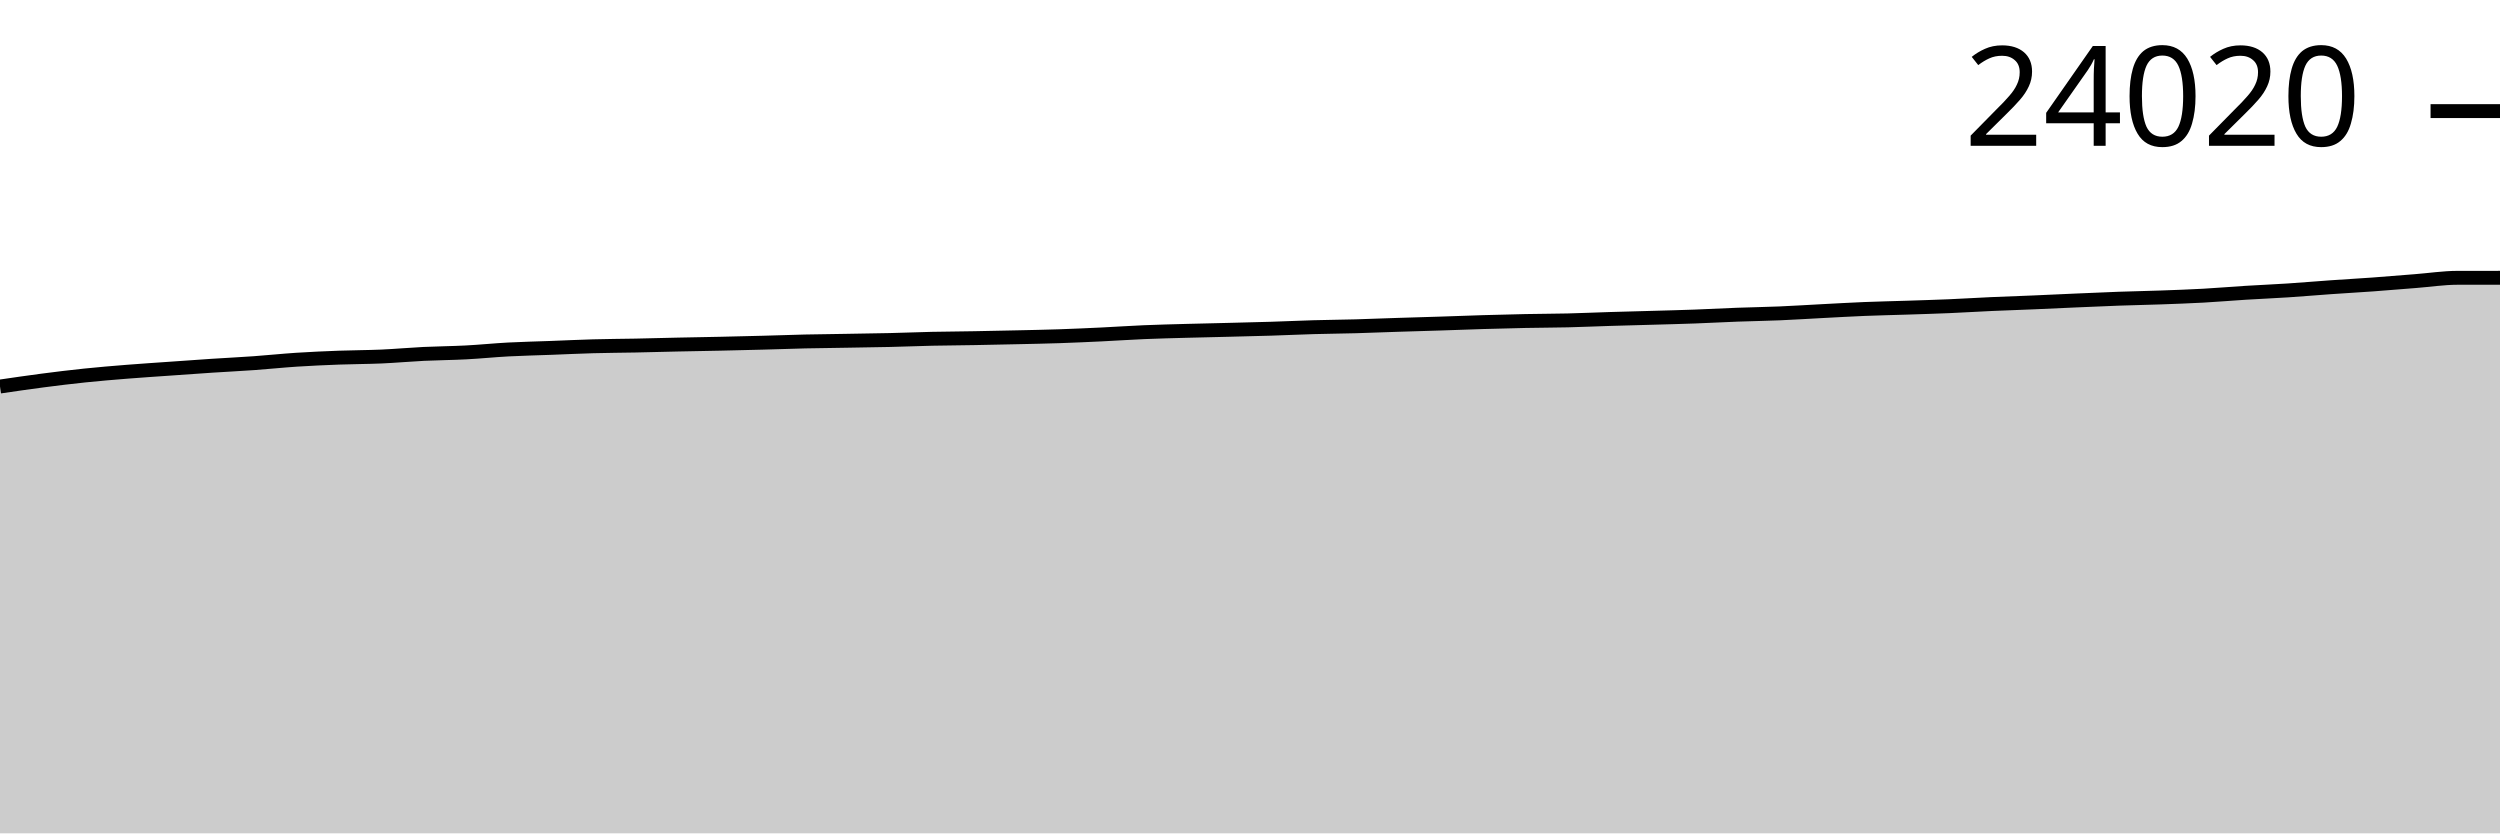
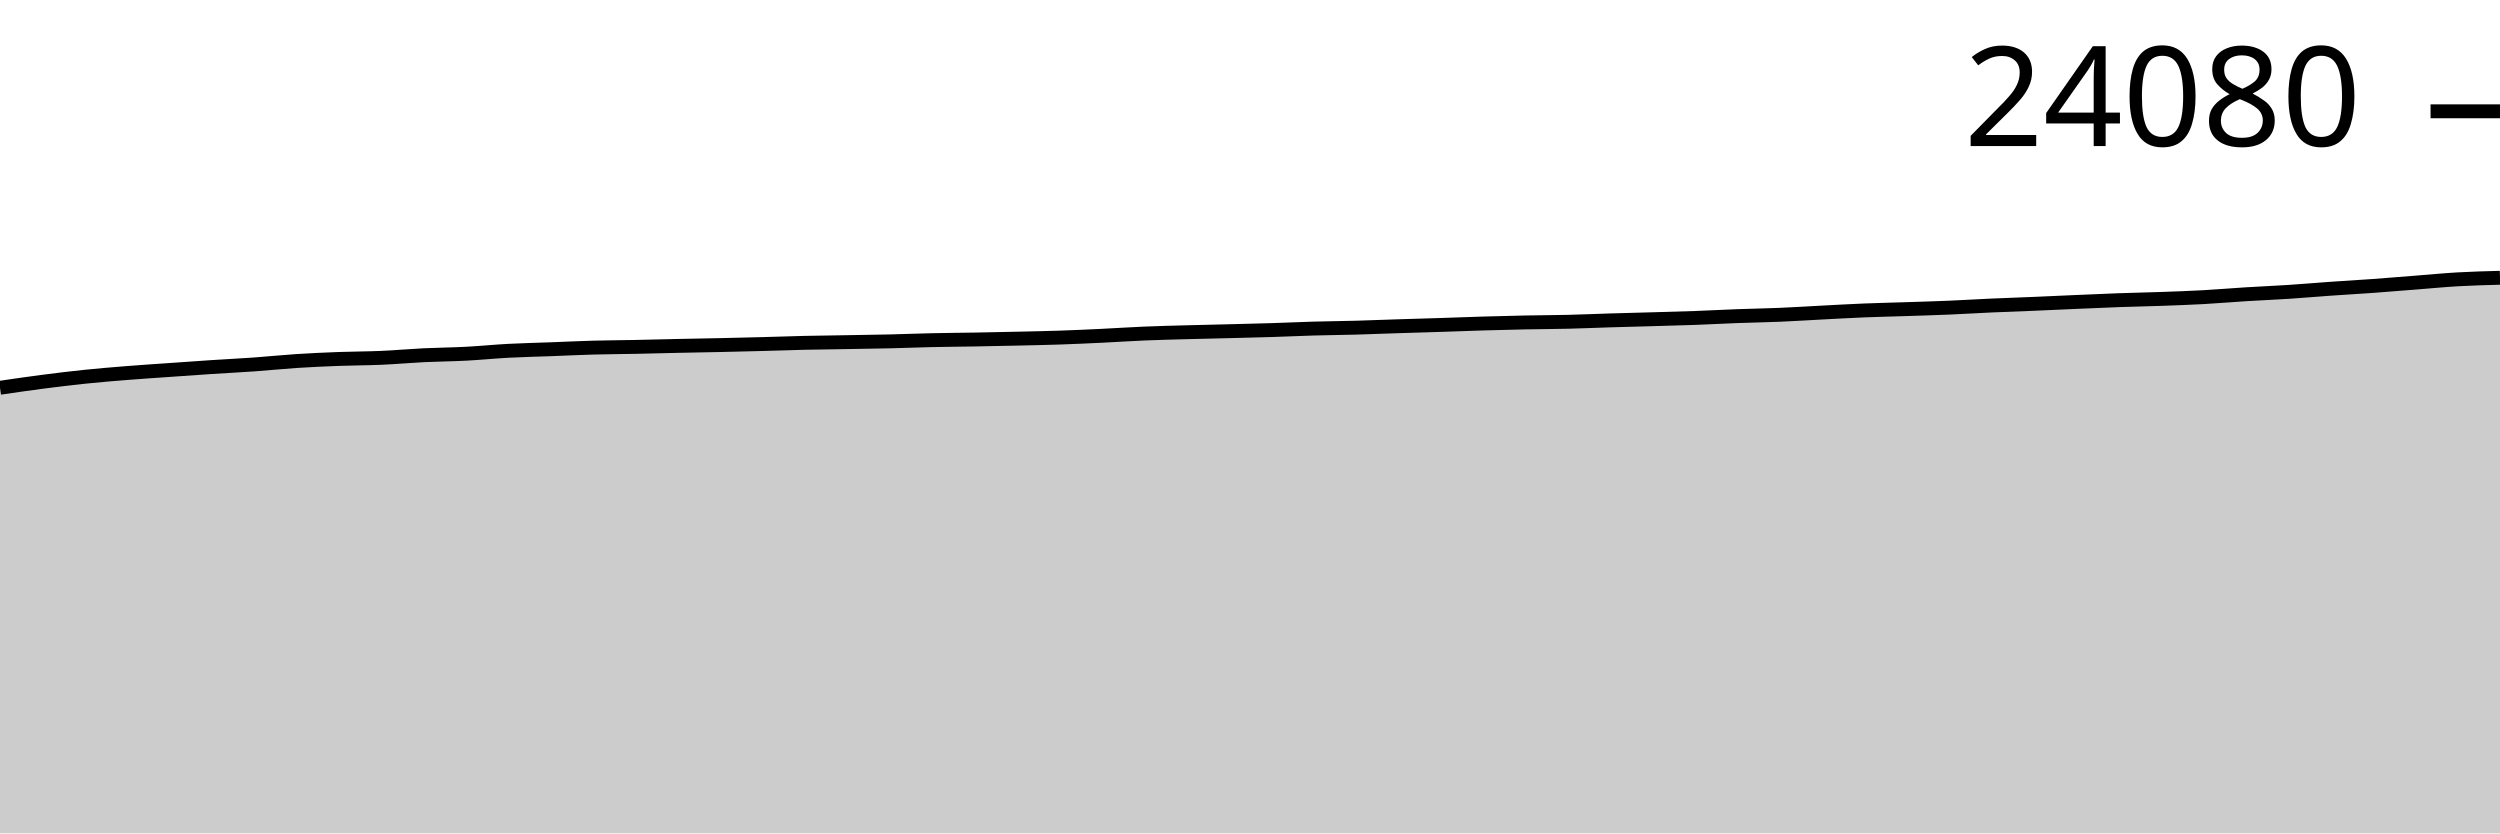
<svg xmlns="http://www.w3.org/2000/svg" viewBox="0 0 180 60">
  <g transform="translate(0,20)">
-     <path class="area" fill="rgba(0, 0, 0, 0.2)" d="M0,7.83C1.017,7.681,2.034,7.532,3.051,7.399C4.068,7.267,5.085,7.141,6.102,7.036C7.119,6.93,8.136,6.847,9.153,6.765C10.169,6.684,11.186,6.618,12.203,6.547C13.22,6.475,14.237,6.401,15.254,6.334C16.271,6.268,17.288,6.219,18.305,6.146C19.322,6.073,20.339,5.965,21.356,5.899C22.373,5.833,23.39,5.788,24.407,5.75C25.424,5.712,26.441,5.714,27.458,5.67C28.475,5.625,29.492,5.531,30.508,5.481C31.525,5.432,32.542,5.427,33.559,5.373C34.576,5.32,35.593,5.215,36.61,5.161C37.627,5.107,38.644,5.087,39.661,5.048C40.678,5.01,41.695,4.96,42.712,4.932C43.729,4.903,44.746,4.9,45.763,4.88C46.78,4.859,47.797,4.83,48.814,4.808C49.831,4.786,50.847,4.77,51.864,4.748C52.881,4.725,53.898,4.701,54.915,4.674C55.932,4.647,56.949,4.608,57.966,4.585C58.983,4.562,60,4.553,61.017,4.535C62.034,4.518,63.051,4.505,64.068,4.481C65.085,4.457,66.102,4.415,67.119,4.392C68.136,4.37,69.153,4.365,70.169,4.347C71.186,4.329,72.203,4.307,73.22,4.284C74.237,4.261,75.254,4.243,76.271,4.208C77.288,4.174,78.305,4.127,79.322,4.079C80.339,4.03,81.356,3.959,82.373,3.916C83.39,3.873,84.407,3.849,85.424,3.821C86.441,3.793,87.458,3.773,88.475,3.747C89.492,3.722,90.508,3.699,91.525,3.667C92.542,3.636,93.559,3.586,94.576,3.557C95.593,3.528,96.61,3.52,97.627,3.492C98.644,3.464,99.661,3.421,100.678,3.388C101.695,3.355,102.712,3.328,103.729,3.295C104.746,3.262,105.763,3.221,106.78,3.191C107.797,3.161,108.814,3.134,109.831,3.113C110.847,3.092,111.864,3.092,112.881,3.068C113.898,3.043,114.915,2.997,115.932,2.966C116.949,2.935,117.966,2.911,118.983,2.881C120,2.852,121.017,2.828,122.034,2.79C123.051,2.753,124.068,2.696,125.085,2.658C126.102,2.621,127.119,2.606,128.136,2.563C129.153,2.52,130.169,2.454,131.186,2.401C132.203,2.348,133.22,2.289,134.237,2.247C135.254,2.206,136.271,2.185,137.288,2.152C138.305,2.118,139.322,2.089,140.339,2.046C141.356,2.002,142.373,1.938,143.39,1.892C144.407,1.846,145.424,1.814,146.441,1.771C147.458,1.728,148.475,1.678,149.492,1.634C150.508,1.59,151.525,1.543,152.542,1.507C153.559,1.47,154.576,1.452,155.593,1.416C156.61,1.379,157.627,1.344,158.644,1.288C159.661,1.232,160.678,1.143,161.695,1.08C162.712,1.017,163.729,0.976,164.746,0.909C165.763,0.843,166.78,0.753,167.797,0.682C168.814,0.61,169.831,0.554,170.847,0.481C171.864,0.407,172.881,0.32,173.898,0.24C174.915,0.161,175.932,0.004,176.949,0.002C177.966,0.001,178.983,0,180,0L180,40C178.983,40,177.966,40,176.949,40C175.932,40,174.915,40,173.898,40C172.881,40,171.864,40,170.847,40C169.831,40,168.814,40,167.797,40C166.78,40,165.763,40,164.746,40C163.729,40,162.712,40,161.695,40C160.678,40,159.661,40,158.644,40C157.627,40,156.61,40,155.593,40C154.576,40,153.559,40,152.542,40C151.525,40,150.508,40,149.492,40C148.475,40,147.458,40,146.441,40C145.424,40,144.407,40,143.39,40C142.373,40,141.356,40,140.339,40C139.322,40,138.305,40,137.288,40C136.271,40,135.254,40,134.237,40C133.22,40,132.203,40,131.186,40C130.169,40,129.153,40,128.136,40C127.119,40,126.102,40,125.085,40C124.068,40,123.051,40,122.034,40C121.017,40,120,40,118.983,40C117.966,40,116.949,40,115.932,40C114.915,40,113.898,40,112.881,40C111.864,40,110.847,40,109.831,40C108.814,40,107.797,40,106.78,40C105.763,40,104.746,40,103.729,40C102.712,40,101.695,40,100.678,40C99.661,40,98.644,40,97.627,40C96.61,40,95.593,40,94.576,40C93.559,40,92.542,40,91.525,40C90.508,40,89.492,40,88.475,40C87.458,40,86.441,40,85.424,40C84.407,40,83.39,40,82.373,40C81.356,40,80.339,40,79.322,40C78.305,40,77.288,40,76.271,40C75.254,40,74.237,40,73.22,40C72.203,40,71.186,40,70.169,40C69.153,40,68.136,40,67.119,40C66.102,40,65.085,40,64.068,40C63.051,40,62.034,40,61.017,40C60,40,58.983,40,57.966,40C56.949,40,55.932,40,54.915,40C53.898,40,52.881,40,51.864,40C50.847,40,49.831,40,48.814,40C47.797,40,46.78,40,45.763,40C44.746,40,43.729,40,42.712,40C41.695,40,40.678,40,39.661,40C38.644,40,37.627,40,36.61,40C35.593,40,34.576,40,33.559,40C32.542,40,31.525,40,30.508,40C29.492,40,28.475,40,27.458,40C26.441,40,25.424,40,24.407,40C23.39,40,22.373,40,21.356,40C20.339,40,19.322,40,18.305,40C17.288,40,16.271,40,15.254,40C14.237,40,13.22,40,12.203,40C11.186,40,10.169,40,9.153,40C8.136,40,7.119,40,6.102,40C5.085,40,4.068,40,3.051,40C2.034,40,1.017,40,0,40Z" />
-     <path class="line" stroke="black" fill="none" d="M0,7.83C1.017,7.681,2.034,7.532,3.051,7.399C4.068,7.267,5.085,7.141,6.102,7.036C7.119,6.93,8.136,6.847,9.153,6.765C10.169,6.684,11.186,6.618,12.203,6.547C13.22,6.475,14.237,6.401,15.254,6.334C16.271,6.268,17.288,6.219,18.305,6.146C19.322,6.073,20.339,5.965,21.356,5.899C22.373,5.833,23.39,5.788,24.407,5.75C25.424,5.712,26.441,5.714,27.458,5.67C28.475,5.625,29.492,5.531,30.508,5.481C31.525,5.432,32.542,5.427,33.559,5.373C34.576,5.32,35.593,5.215,36.61,5.161C37.627,5.107,38.644,5.087,39.661,5.048C40.678,5.01,41.695,4.96,42.712,4.932C43.729,4.903,44.746,4.9,45.763,4.88C46.78,4.859,47.797,4.83,48.814,4.808C49.831,4.786,50.847,4.77,51.864,4.748C52.881,4.725,53.898,4.701,54.915,4.674C55.932,4.647,56.949,4.608,57.966,4.585C58.983,4.562,60,4.553,61.017,4.535C62.034,4.518,63.051,4.505,64.068,4.481C65.085,4.457,66.102,4.415,67.119,4.392C68.136,4.37,69.153,4.365,70.169,4.347C71.186,4.329,72.203,4.307,73.22,4.284C74.237,4.261,75.254,4.243,76.271,4.208C77.288,4.174,78.305,4.127,79.322,4.079C80.339,4.03,81.356,3.959,82.373,3.916C83.39,3.873,84.407,3.849,85.424,3.821C86.441,3.793,87.458,3.773,88.475,3.747C89.492,3.722,90.508,3.699,91.525,3.667C92.542,3.636,93.559,3.586,94.576,3.557C95.593,3.528,96.61,3.52,97.627,3.492C98.644,3.464,99.661,3.421,100.678,3.388C101.695,3.355,102.712,3.328,103.729,3.295C104.746,3.262,105.763,3.221,106.78,3.191C107.797,3.161,108.814,3.134,109.831,3.113C110.847,3.092,111.864,3.092,112.881,3.068C113.898,3.043,114.915,2.997,115.932,2.966C116.949,2.935,117.966,2.911,118.983,2.881C120,2.852,121.017,2.828,122.034,2.79C123.051,2.753,124.068,2.696,125.085,2.658C126.102,2.621,127.119,2.606,128.136,2.563C129.153,2.52,130.169,2.454,131.186,2.401C132.203,2.348,133.22,2.289,134.237,2.247C135.254,2.206,136.271,2.185,137.288,2.152C138.305,2.118,139.322,2.089,140.339,2.046C141.356,2.002,142.373,1.938,143.39,1.892C144.407,1.846,145.424,1.814,146.441,1.771C147.458,1.728,148.475,1.678,149.492,1.634C150.508,1.59,151.525,1.543,152.542,1.507C153.559,1.47,154.576,1.452,155.593,1.416C156.61,1.379,157.627,1.344,158.644,1.288C159.661,1.232,160.678,1.143,161.695,1.08C162.712,1.017,163.729,0.976,164.746,0.909C165.763,0.843,166.78,0.753,167.797,0.682C168.814,0.61,169.831,0.554,170.847,0.481C171.864,0.407,172.881,0.32,173.898,0.24C174.915,0.161,175.932,0.004,176.949,0.002C177.966,0.001,178.983,0,180,0" />
-     <path class="axis-ceiling" stroke-width="1" stroke="black" fill="none" d="M175,-12L180,-12" />
-     <text class="axis-ceiling-label" font-family="sans-serif" text-anchor="end" font-size="10px" x="170" y="-9.5">24020</text>
+     <path class="area" fill="rgba(0, 0, 0, 0.2)" d="M0,7.919C1.017,7.77,2.034,7.621,3.051,7.489C4.068,7.357,5.085,7.232,6.102,7.127C7.119,7.021,8.136,6.938,9.153,6.857C10.169,6.775,11.186,6.71,12.203,6.639C13.22,6.567,14.237,6.494,15.254,6.427C16.271,6.36,17.288,6.312,18.305,6.239C19.322,6.167,20.339,6.059,21.356,5.993C22.373,5.927,23.39,5.882,24.407,5.844C25.424,5.806,26.441,5.809,27.458,5.764C28.475,5.72,29.492,5.626,30.508,5.576C31.525,5.527,32.542,5.522,33.559,5.468C34.576,5.415,35.593,5.311,36.61,5.257C37.627,5.203,38.644,5.183,39.661,5.145C40.678,5.107,41.695,5.056,42.712,5.028C43.729,5,44.746,4.997,45.763,4.976C46.78,4.956,47.797,4.927,48.814,4.905C49.831,4.883,50.847,4.867,51.864,4.845C52.881,4.822,53.898,4.798,54.915,4.771C55.932,4.744,56.949,4.706,57.966,4.683C58.983,4.66,60,4.65,61.017,4.633C62.034,4.616,63.051,4.603,64.068,4.579C65.085,4.555,66.102,4.513,67.119,4.491C68.136,4.468,69.153,4.463,70.169,4.445C71.186,4.427,72.203,4.406,73.22,4.383C74.237,4.36,75.254,4.341,76.271,4.307C77.288,4.273,78.305,4.226,79.322,4.177C80.339,4.129,81.356,4.058,82.373,4.016C83.39,3.973,84.407,3.949,85.424,3.921C86.441,3.892,87.458,3.873,88.475,3.847C89.492,3.822,90.508,3.799,91.525,3.767C92.542,3.736,93.559,3.686,94.576,3.657C95.593,3.628,96.61,3.62,97.627,3.592C98.644,3.564,99.661,3.522,100.678,3.489C101.695,3.456,102.712,3.429,103.729,3.396C104.746,3.363,105.763,3.323,106.78,3.292C107.797,3.262,108.814,3.235,109.831,3.215C110.847,3.194,111.864,3.194,112.881,3.169C113.898,3.145,114.915,3.099,115.932,3.068C116.949,3.037,117.966,3.013,118.983,2.984C120,2.954,121.017,2.93,122.034,2.893C123.051,2.856,124.068,2.799,125.085,2.761C126.102,2.723,127.119,2.709,128.136,2.666C129.153,2.623,130.169,2.557,131.186,2.504C132.203,2.452,133.22,2.392,134.237,2.351C135.254,2.31,136.271,2.29,137.288,2.256C138.305,2.223,139.322,2.193,140.339,2.15C141.356,2.107,142.373,2.043,143.39,1.997C144.407,1.951,145.424,1.919,146.441,1.876C147.458,1.833,148.475,1.784,149.492,1.74C150.508,1.696,151.525,1.649,152.542,1.613C153.559,1.576,154.576,1.558,155.593,1.522C156.61,1.486,157.627,1.45,158.644,1.395C159.661,1.339,160.678,1.25,161.695,1.187C162.712,1.124,163.729,1.083,164.746,1.017C165.763,0.951,166.78,0.861,167.797,0.79C168.814,0.719,169.831,0.663,170.847,0.589C171.864,0.516,172.881,0.429,173.898,0.35C174.915,0.27,175.932,0.171,176.949,0.112C177.966,0.054,178.983,0.027,180,0L180,40C178.983,40,177.966,40,176.949,40C175.932,40,174.915,40,173.898,40C172.881,40,171.864,40,170.847,40C169.831,40,168.814,40,167.797,40C166.78,40,165.763,40,164.746,40C163.729,40,162.712,40,161.695,40C160.678,40,159.661,40,158.644,40C157.627,40,156.61,40,155.593,40C154.576,40,153.559,40,152.542,40C151.525,40,150.508,40,149.492,40C148.475,40,147.458,40,146.441,40C145.424,40,144.407,40,143.39,40C142.373,40,141.356,40,140.339,40C139.322,40,138.305,40,137.288,40C136.271,40,135.254,40,134.237,40C133.22,40,132.203,40,131.186,40C130.169,40,129.153,40,128.136,40C127.119,40,126.102,40,125.085,40C124.068,40,123.051,40,122.034,40C121.017,40,120,40,118.983,40C117.966,40,116.949,40,115.932,40C114.915,40,113.898,40,112.881,40C111.864,40,110.847,40,109.831,40C108.814,40,107.797,40,106.78,40C105.763,40,104.746,40,103.729,40C102.712,40,101.695,40,100.678,40C99.661,40,98.644,40,97.627,40C96.61,40,95.593,40,94.576,40C93.559,40,92.542,40,91.525,40C90.508,40,89.492,40,88.475,40C87.458,40,86.441,40,85.424,40C84.407,40,83.39,40,82.373,40C81.356,40,80.339,40,79.322,40C78.305,40,77.288,40,76.271,40C75.254,40,74.237,40,73.22,40C72.203,40,71.186,40,70.169,40C69.153,40,68.136,40,67.119,40C66.102,40,65.085,40,64.068,40C63.051,40,62.034,40,61.017,40C60,40,58.983,40,57.966,40C56.949,40,55.932,40,54.915,40C53.898,40,52.881,40,51.864,40C50.847,40,49.831,40,48.814,40C47.797,40,46.78,40,45.763,40C44.746,40,43.729,40,42.712,40C41.695,40,40.678,40,39.661,40C38.644,40,37.627,40,36.61,40C35.593,40,34.576,40,33.559,40C32.542,40,31.525,40,30.508,40C29.492,40,28.475,40,27.458,40C26.441,40,25.424,40,24.407,40C23.39,40,22.373,40,21.356,40C20.339,40,19.322,40,18.305,40C17.288,40,16.271,40,15.254,40C14.237,40,13.22,40,12.203,40C11.186,40,10.169,40,9.153,40C8.136,40,7.119,40,6.102,40C5.085,40,4.068,40,3.051,40C2.034,40,1.017,40,0,40Z" />
+     <path class="line" stroke="black" fill="none" d="M0,7.919C1.017,7.77,2.034,7.621,3.051,7.489C4.068,7.357,5.085,7.232,6.102,7.127C7.119,7.021,8.136,6.938,9.153,6.857C10.169,6.775,11.186,6.71,12.203,6.639C13.22,6.567,14.237,6.494,15.254,6.427C16.271,6.36,17.288,6.312,18.305,6.239C19.322,6.167,20.339,6.059,21.356,5.993C22.373,5.927,23.39,5.882,24.407,5.844C25.424,5.806,26.441,5.809,27.458,5.764C28.475,5.72,29.492,5.626,30.508,5.576C31.525,5.527,32.542,5.522,33.559,5.468C34.576,5.415,35.593,5.311,36.61,5.257C37.627,5.203,38.644,5.183,39.661,5.145C40.678,5.107,41.695,5.056,42.712,5.028C43.729,5,44.746,4.997,45.763,4.976C46.78,4.956,47.797,4.927,48.814,4.905C49.831,4.883,50.847,4.867,51.864,4.845C52.881,4.822,53.898,4.798,54.915,4.771C55.932,4.744,56.949,4.706,57.966,4.683C58.983,4.66,60,4.65,61.017,4.633C62.034,4.616,63.051,4.603,64.068,4.579C65.085,4.555,66.102,4.513,67.119,4.491C68.136,4.468,69.153,4.463,70.169,4.445C71.186,4.427,72.203,4.406,73.22,4.383C74.237,4.36,75.254,4.341,76.271,4.307C77.288,4.273,78.305,4.226,79.322,4.177C80.339,4.129,81.356,4.058,82.373,4.016C83.39,3.973,84.407,3.949,85.424,3.921C86.441,3.892,87.458,3.873,88.475,3.847C89.492,3.822,90.508,3.799,91.525,3.767C92.542,3.736,93.559,3.686,94.576,3.657C95.593,3.628,96.61,3.62,97.627,3.592C98.644,3.564,99.661,3.522,100.678,3.489C101.695,3.456,102.712,3.429,103.729,3.396C104.746,3.363,105.763,3.323,106.78,3.292C107.797,3.262,108.814,3.235,109.831,3.215C110.847,3.194,111.864,3.194,112.881,3.169C113.898,3.145,114.915,3.099,115.932,3.068C116.949,3.037,117.966,3.013,118.983,2.984C120,2.954,121.017,2.93,122.034,2.893C123.051,2.856,124.068,2.799,125.085,2.761C126.102,2.723,127.119,2.709,128.136,2.666C129.153,2.623,130.169,2.557,131.186,2.504C132.203,2.452,133.22,2.392,134.237,2.351C135.254,2.31,136.271,2.29,137.288,2.256C138.305,2.223,139.322,2.193,140.339,2.15C141.356,2.107,142.373,2.043,143.39,1.997C144.407,1.951,145.424,1.919,146.441,1.876C147.458,1.833,148.475,1.784,149.492,1.74C150.508,1.696,151.525,1.649,152.542,1.613C153.559,1.576,154.576,1.558,155.593,1.522C156.61,1.486,157.627,1.45,158.644,1.395C159.661,1.339,160.678,1.25,161.695,1.187C162.712,1.124,163.729,1.083,164.746,1.017C165.763,0.951,166.78,0.861,167.797,0.79C168.814,0.719,169.831,0.663,170.847,0.589C171.864,0.516,172.881,0.429,173.898,0.35C174.915,0.27,175.932,0.171,176.949,0.112C177.966,0.054,178.983,0.027,180,0" />
+     <path class="axis-ceiling" stroke-width="1" stroke="black" fill="none" d="M175,-11.986L180,-11.986" />
+     <text class="axis-ceiling-label" font-family="sans-serif" text-anchor="end" font-size="10px" x="170" y="-9.486">24080</text>
  </g>
</svg>
